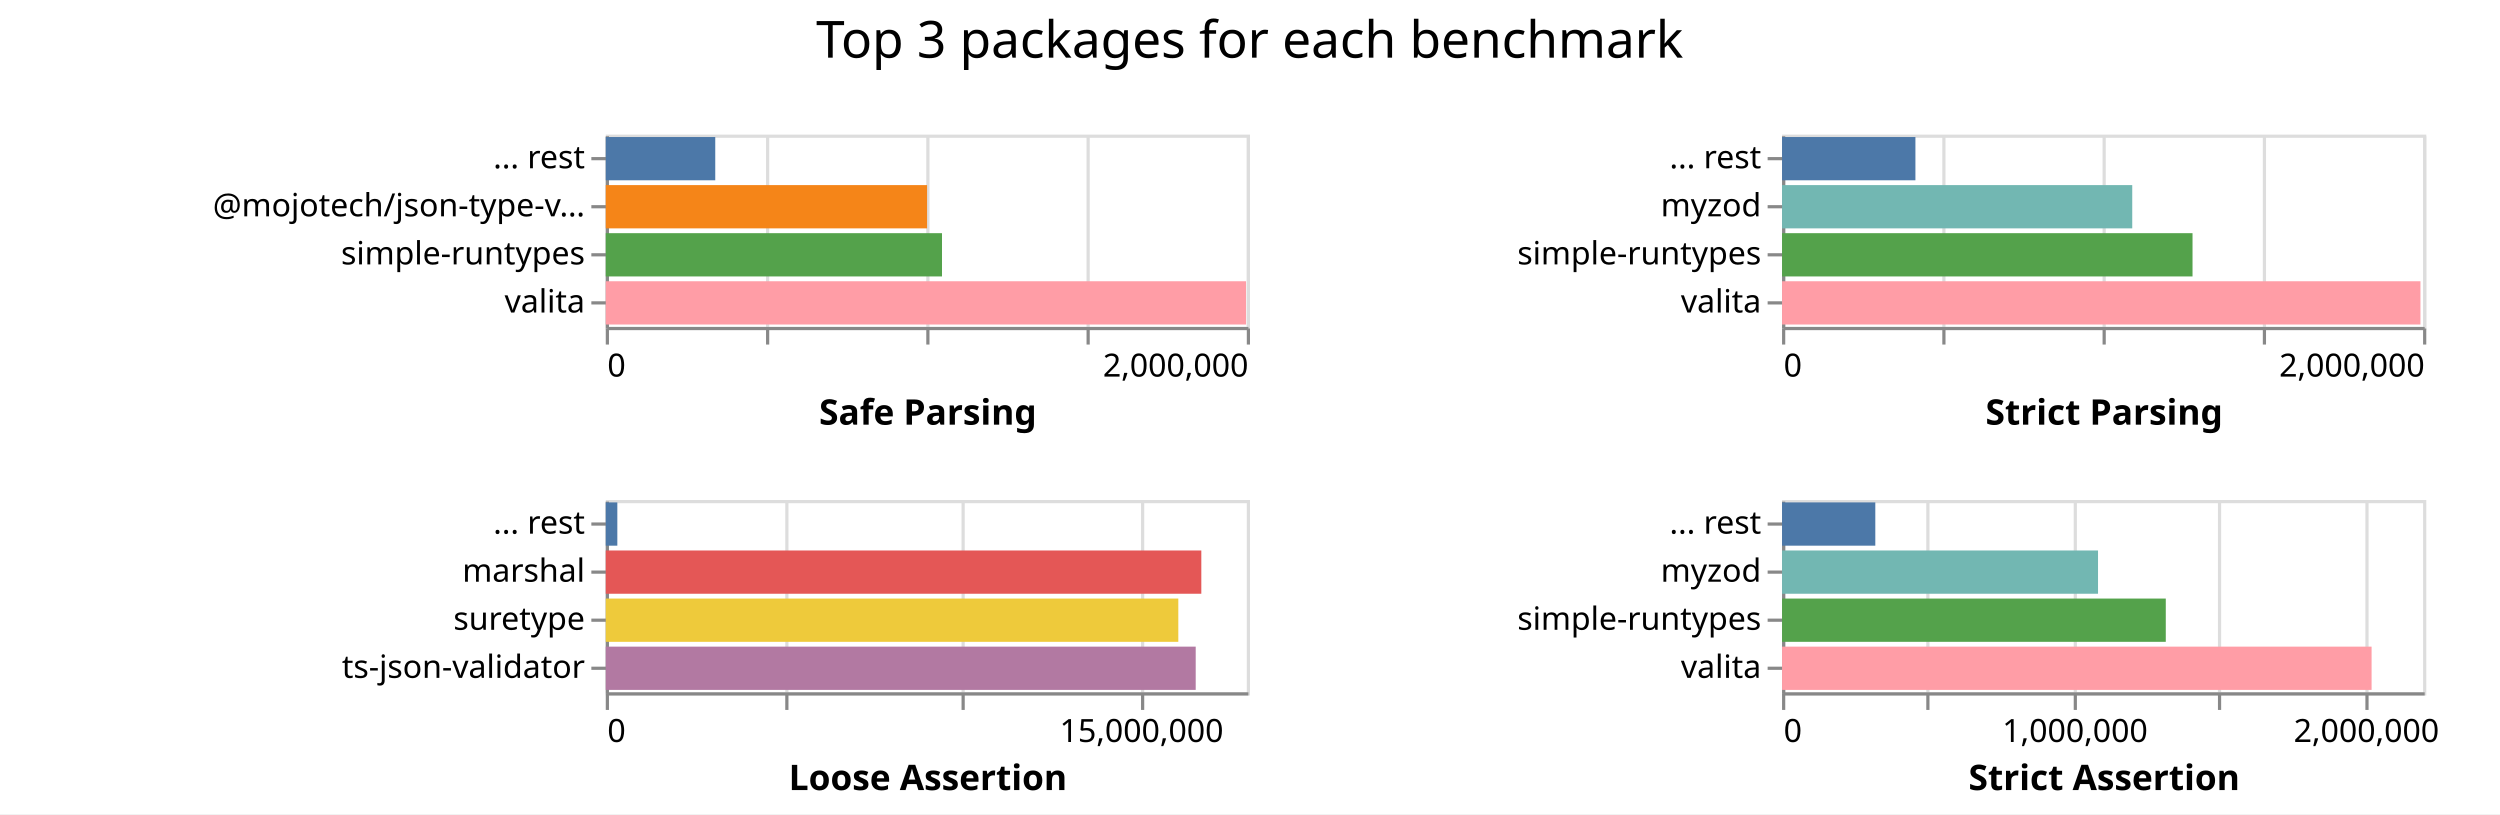
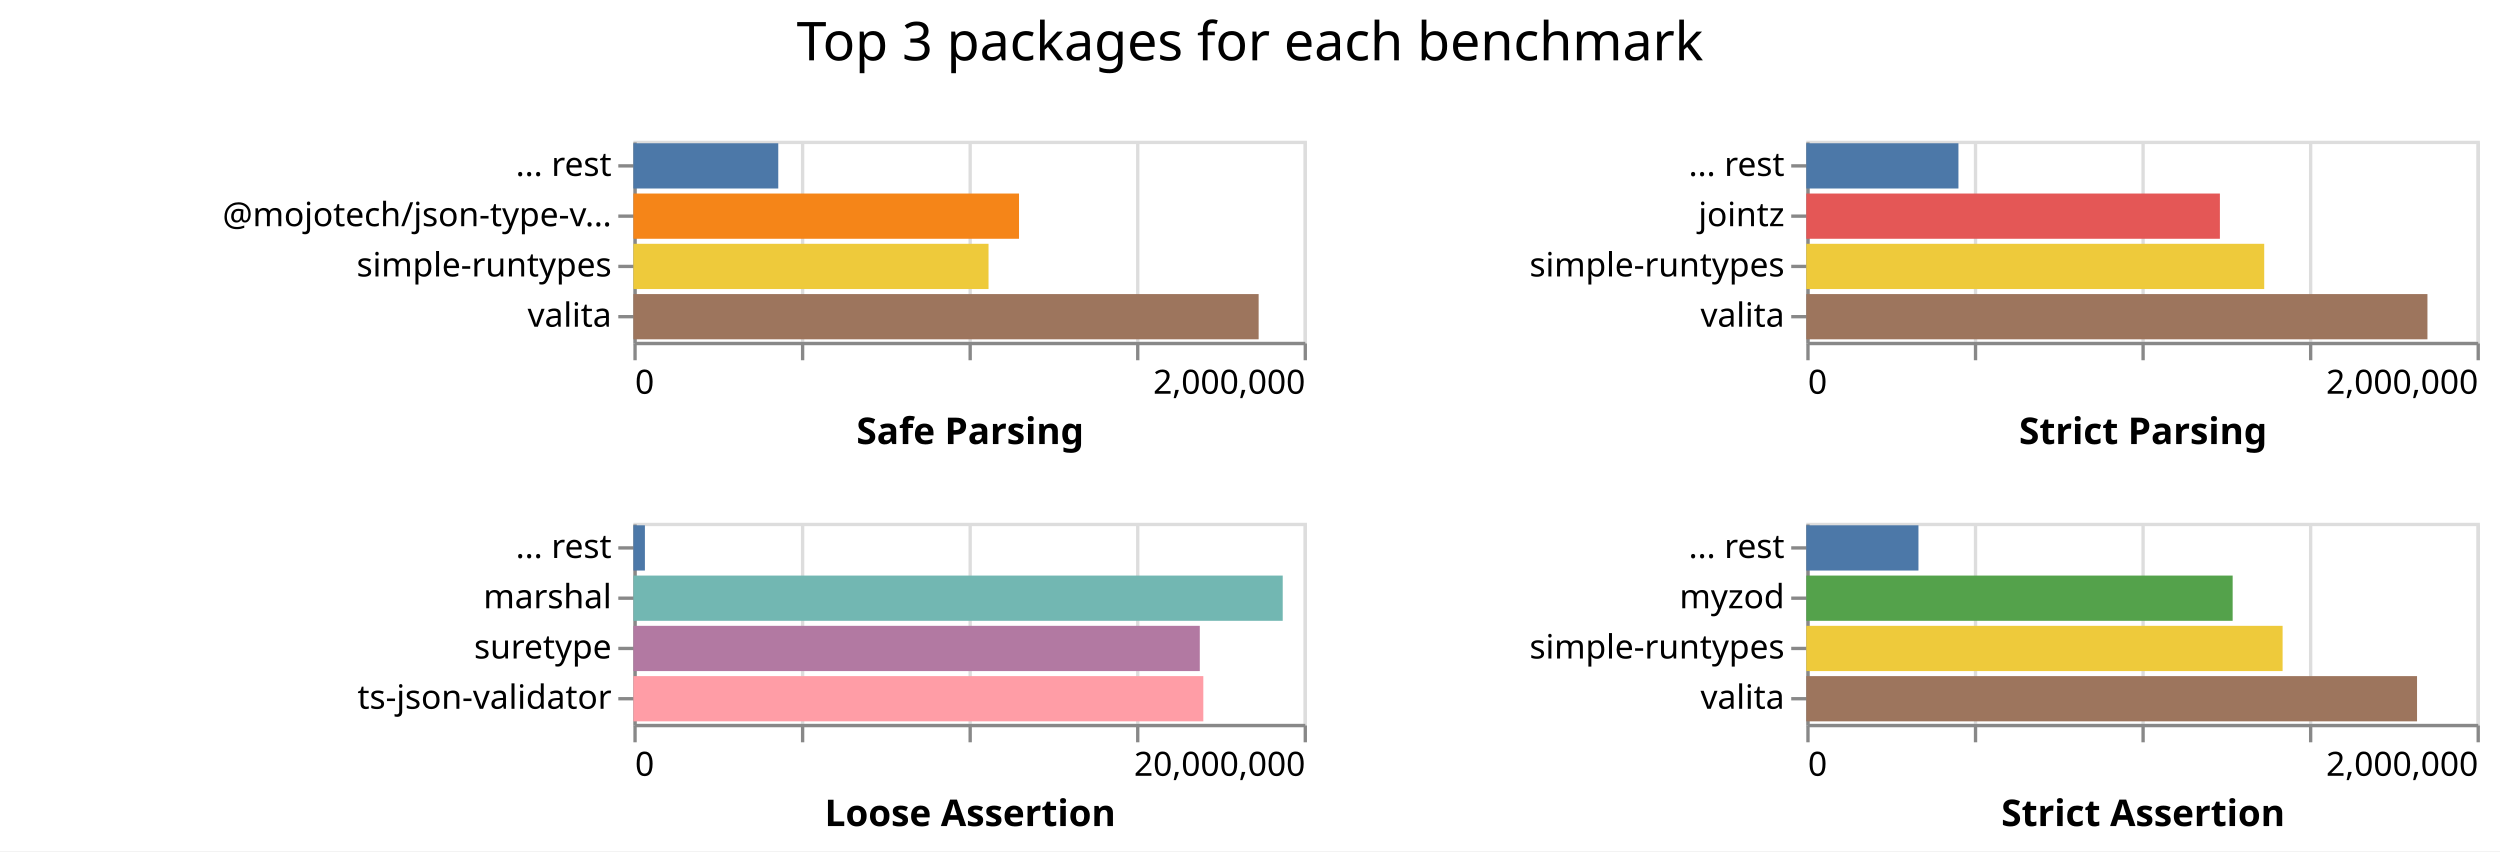
- <svg xmlns="http://www.w3.org/2000/svg" class="marks" width="780" height="254">
-   <path fill="#fff" d="M0 0h780v254H0z" />
+ <svg xmlns="http://www.w3.org/2000/svg" class="marks" width="746" height="254">
+   <path fill="#fff" d="M0 0h746v254H0z" />
  <g class="mark-group role-frame root" aria-roledescription="group mark container" fill="none" stroke-miterlimit="10">
    <path class="background" aria-hidden="true" d="M189 42Z" />
    <g class="mark-group role-scope child__Safe_Parsing_group" aria-roledescription="group mark container">
      <path class="background" aria-hidden="true" d="M189.5 42.5h200v60h-200Z" stroke="#ddd" />
      <g class="mark-group role-axis" aria-roledescription="axis" aria-label="X-axis for a linear scale with values from 0 to 2,000,000">
        <path class="background" aria-hidden="true" d="M189.5 102.5Z" pointer-events="none" />
        <g class="mark-rule role-axis-grid" pointer-events="none" stroke="#ddd">
          <path d="M189.5 102.5v-60M239.5 102.5v-60M289.5 102.5v-60M339.5 102.5v-60M389.5 102.5v-60" />
        </g>
      </g>
      <g pointer-events="none" class="mark-group role-axis" aria-roledescription="axis" aria-label="X-axis titled 'Safe Parsing' for a linear scale with values from 0 to 2,000,000">
        <path class="background" aria-hidden="true" d="M189.5 102.5Z" />
        <g class="mark-rule role-axis-tick" stroke="#888">
          <path d="M189.5 102.5v5M239.5 102.5v5M289.5 102.5v5M339.5 102.5v5M389.5 102.5v5" />
        </g>
        <g class="mark-text role-axis-label" font-family="sans-serif" font-size="10" fill="#000">
          <text transform="translate(189.5 117.5)">0</text>
          <text text-anchor="end" transform="translate(389.5 117.5)">2,000,000</text>
        </g>
        <path stroke="#888" d="M189.5 102.5h200" class="mark-rule role-axis-domain" />
        <text text-anchor="middle" transform="translate(289.5 132.5)" font-family="sans-serif" font-size="11" font-weight="bold" fill="#000" class="mark-text role-axis-title">Safe Parsing</text>
      </g>
      <g pointer-events="none" class="mark-group role-axis" aria-roledescription="axis" aria-label="Y-axis for a discrete scale with 4 values: ... rest, @mojotech/json-type-validation, simple-runtypes, valita">
        <path class="background" aria-hidden="true" d="M189.5 42.5Z" />
        <g class="mark-rule role-axis-tick" stroke="#888">
          <path d="M189.5 49.5h-5M189.5 64.5h-5M189.5 79.5h-5M189.5 94.5h-5" />
        </g>
        <g class="mark-text role-axis-label" text-anchor="end" font-family="sans-serif" font-size="10" fill="#000">
          <text transform="translate(182.5 52.5)">... rest</text>
          <text transform="translate(182.5 67.5)">@mojotech/json-type-v…</text>
          <text transform="translate(182.5 82.5)">simple-runtypes</text>
          <text transform="translate(182.5 97.5)">valita</text>
        </g>
        <path stroke="#888" d="M189.5 42.5v60" class="mark-rule role-axis-domain" />
      </g>
      <g class="mark-rect role-mark child__Safe_Parsing_marks" aria-roledescription="rect mark container">
-         <path d="M189 87.75h199.762v13.5H189Z" fill="#ff9da6" />
-         <path d="M189 72.75h104.903v13.5H189Z" fill="#54a24b" />
-         <path d="M189 57.75h100.247v13.5H189Z" fill="#f58518" />
-         <path d="M189 42.75h34.159v13.5H189Z" fill="#4c78a8" />
+         <path d="M189 87.75h186.579v13.5H189Z" fill="#9d755d" />
+         <path d="M189 57.75h115.074v13.5H189Z" fill="#f58518" />
+         <path d="M189 72.75h105.978v13.5H189Z" fill="#eeca3b" />
+         <path d="M189 42.75h43.234v13.5H189Z" fill="#4c78a8" />
      </g>
    </g>
    <g class="mark-group role-scope child__Strict_Parsing_group" aria-roledescription="group mark container">
-       <path class="background" aria-hidden="true" d="M556.5 42.5h200v60h-200Z" stroke="#ddd" />
+       <path class="background" aria-hidden="true" d="M539.5 42.5h200v60h-200Z" stroke="#ddd" />
      <g class="mark-group role-axis" aria-roledescription="axis" aria-label="X-axis for a linear scale with values from 0 to 2,000,000">
-         <path class="background" aria-hidden="true" d="M556.5 102.5Z" pointer-events="none" />
+         <path class="background" aria-hidden="true" d="M539.5 102.5Z" pointer-events="none" />
        <g class="mark-rule role-axis-grid" pointer-events="none" stroke="#ddd">
-           <path d="M556.5 102.5v-60M606.5 102.5v-60M656.5 102.5v-60M706.5 102.5v-60M756.5 102.5v-60" />
+           <path d="M539.5 102.5v-60M589.5 102.5v-60M639.5 102.5v-60M689.5 102.5v-60M739.5 102.5v-60" />
        </g>
      </g>
      <g pointer-events="none" class="mark-group role-axis" aria-roledescription="axis" aria-label="X-axis titled 'Strict Parsing' for a linear scale with values from 0 to 2,000,000">
-         <path class="background" aria-hidden="true" d="M556.5 102.5Z" />
+         <path class="background" aria-hidden="true" d="M539.5 102.5Z" />
        <g class="mark-rule role-axis-tick" stroke="#888">
-           <path d="M556.5 102.5v5M606.5 102.5v5M656.5 102.5v5M706.5 102.5v5M756.5 102.5v5" />
+           <path d="M539.5 102.5v5M589.5 102.5v5M639.5 102.5v5M689.5 102.5v5M739.5 102.5v5" />
        </g>
        <g class="mark-text role-axis-label" font-family="sans-serif" font-size="10" fill="#000">
-           <text transform="translate(556.5 117.5)">0</text>
-           <text text-anchor="end" transform="translate(756.5 117.5)">2,000,000</text>
+           <text transform="translate(539.5 117.5)">0</text>
+           <text text-anchor="end" transform="translate(739.5 117.5)">2,000,000</text>
        </g>
-         <path stroke="#888" d="M556.5 102.5h200" class="mark-rule role-axis-domain" />
-         <text text-anchor="middle" transform="translate(656.5 132.5)" font-family="sans-serif" font-size="11" font-weight="bold" fill="#000" class="mark-text role-axis-title">Strict Parsing</text>
+         <path stroke="#888" d="M539.5 102.5h200" class="mark-rule role-axis-domain" />
+         <text text-anchor="middle" transform="translate(639.5 132.5)" font-family="sans-serif" font-size="11" font-weight="bold" fill="#000" class="mark-text role-axis-title">Strict Parsing</text>
      </g>
-       <g pointer-events="none" class="mark-group role-axis" aria-roledescription="axis" aria-label="Y-axis for a discrete scale with 4 values: ... rest, myzod, simple-runtypes, valita">
-         <path class="background" aria-hidden="true" d="M556.5 42.5Z" />
+       <g pointer-events="none" class="mark-group role-axis" aria-roledescription="axis" aria-label="Y-axis for a discrete scale with 4 values: ... rest, jointz, simple-runtypes, valita">
+         <path class="background" aria-hidden="true" d="M539.5 42.5Z" />
        <g class="mark-rule role-axis-tick" stroke="#888">
-           <path d="M556.5 49.5h-5M556.5 64.5h-5M556.5 79.5h-5M556.5 94.5h-5" />
+           <path d="M539.5 49.5h-5M539.5 64.5h-5M539.5 79.5h-5M539.5 94.5h-5" />
        </g>
        <g class="mark-text role-axis-label" text-anchor="end" font-family="sans-serif" font-size="10" fill="#000">
-           <text transform="translate(549.5 52.5)">... rest</text>
-           <text transform="translate(549.5 67.5)">myzod</text>
-           <text transform="translate(549.5 82.5)">simple-runtypes</text>
-           <text transform="translate(549.5 97.5)">valita</text>
+           <text transform="translate(532.5 52.5)">... rest</text>
+           <text transform="translate(532.5 67.5)">jointz</text>
+           <text transform="translate(532.5 82.5)">simple-runtypes</text>
+           <text transform="translate(532.5 97.5)">valita</text>
        </g>
-         <path stroke="#888" d="M556.5 42.5v60" class="mark-rule role-axis-domain" />
+         <path stroke="#888" d="M539.5 42.5v60" class="mark-rule role-axis-domain" />
      </g>
      <g class="mark-rect role-mark child__Strict_Parsing_marks" aria-roledescription="rect mark container">
-         <path d="M556 87.75h199.18v13.5H556Z" fill="#ff9da6" />
-         <path d="M556 72.75h128.067v13.5H556Z" fill="#54a24b" />
-         <path d="M556 57.75h109.259v13.5H556Z" fill="#72b7b2" />
-         <path d="M556 42.75h41.611v13.5H556Z" fill="#4c78a8" />
+         <path d="M539 87.75h185.35v13.5H539Z" fill="#9d755d" />
+         <path d="M539 72.75h136.642v13.5H539Z" fill="#eeca3b" />
+         <path d="M539 57.75h123.417v13.5H539Z" fill="#e45756" />
+         <path d="M539 42.75h45.399v13.5H539Z" fill="#4c78a8" />
      </g>
    </g>
    <g class="mark-group role-scope child__Loose_Assertion_group" aria-roledescription="group mark container">
      <path class="background" aria-hidden="true" d="M189.5 156.5h200v60h-200Z" stroke="#ddd" />
-       <g class="mark-group role-axis" aria-roledescription="axis" aria-label="X-axis for a linear scale with values from 0 to 18,000,000">
+       <g class="mark-group role-axis" aria-roledescription="axis" aria-label="X-axis for a linear scale with values from 0 to 20,000,000">
        <path class="background" aria-hidden="true" d="M189.5 216.5Z" pointer-events="none" />
        <g class="mark-rule role-axis-grid" pointer-events="none" stroke="#ddd">
-           <path d="M189.5 216.5v-60M245.5 216.5v-60M300.5 216.5v-60M356.5 216.5v-60" />
+           <path d="M189.5 216.5v-60M239.5 216.5v-60M289.5 216.5v-60M339.5 216.5v-60M389.5 216.5v-60" />
        </g>
      </g>
-       <g pointer-events="none" class="mark-group role-axis" aria-roledescription="axis" aria-label="X-axis titled 'Loose Assertion' for a linear scale with values from 0 to 18,000,000">
+       <g pointer-events="none" class="mark-group role-axis" aria-roledescription="axis" aria-label="X-axis titled 'Loose Assertion' for a linear scale with values from 0 to 20,000,000">
        <path class="background" aria-hidden="true" d="M189.5 216.5Z" />
        <g class="mark-rule role-axis-tick" stroke="#888">
-           <path d="M189.5 216.5v5M245.5 216.5v5M300.5 216.5v5M356.5 216.5v5" />
+           <path d="M189.5 216.5v5M239.5 216.5v5M289.5 216.5v5M339.5 216.5v5M389.5 216.5v5" />
        </g>
        <g class="mark-text role-axis-label" font-family="sans-serif" font-size="10" fill="#000">
          <text transform="translate(189.5 231.5)">0</text>
-           <text text-anchor="middle" transform="translate(356.167 231.5)">15,000,000</text>
+           <text text-anchor="end" transform="translate(389.5 231.5)">20,000,000</text>
        </g>
        <path stroke="#888" d="M189.5 216.5h200" class="mark-rule role-axis-domain" />
        <text text-anchor="middle" transform="translate(289.5 246.5)" font-family="sans-serif" font-size="11" font-weight="bold" fill="#000" class="mark-text role-axis-title">Loose Assertion</text>
      </g>
      <g pointer-events="none" class="mark-group role-axis" aria-roledescription="axis" aria-label="Y-axis for a discrete scale with 4 values: ... rest, marshal, suretype, ts-json-validator">
        <path class="background" aria-hidden="true" d="M189.5 156.5Z" />
        <g class="mark-rule role-axis-tick" stroke="#888">
          <path d="M189.5 163.5h-5M189.5 178.5h-5M189.5 193.5h-5M189.5 208.5h-5" />
        </g>
        <g class="mark-text role-axis-label" text-anchor="end" font-family="sans-serif" font-size="10" fill="#000">
          <text transform="translate(182.5 166.5)">... rest</text>
          <text transform="translate(182.5 181.5)">marshal</text>
          <text transform="translate(182.5 196.5)">suretype</text>
          <text transform="translate(182.5 211.5)">ts-json-validator</text>
        </g>
        <path stroke="#888" d="M189.5 156.5v60" class="mark-rule role-axis-domain" />
      </g>
      <g class="mark-rect role-mark child__Loose_Assertion_marks" aria-roledescription="rect mark container">
-         <path d="M189 171.75h185.812v13.5H189Z" fill="#e45756" />
-         <path d="M189 201.75h184.059v13.5H189Z" fill="#b279a2" />
-         <path d="M189 186.75h178.634v13.5H189Z" fill="#eeca3b" />
-         <path d="M189 156.75h3.607v13.5H189Z" fill="#4c78a8" />
+         <path d="M189 171.75h193.765v13.5H189Z" fill="#72b7b2" />
+         <path d="M189 201.75h170.07v13.5H189Z" fill="#ff9da6" />
+         <path d="M189 186.75h169.018v13.5H189Z" fill="#b279a2" />
+         <path d="M189 156.75h3.44v13.5H189Z" fill="#4c78a8" />
      </g>
    </g>
    <g class="mark-group role-scope child__Strict_Assertion_group" aria-roledescription="group mark container">
-       <path class="background" aria-hidden="true" d="M556.5 156.5h200v60h-200Z" stroke="#ddd" />
-       <g class="mark-group role-axis" aria-roledescription="axis" aria-label="X-axis for a linear scale with values from 0 to 2,200,000">
-         <path class="background" aria-hidden="true" d="M556.5 216.5Z" pointer-events="none" />
+       <path class="background" aria-hidden="true" d="M539.5 156.5h200v60h-200Z" stroke="#ddd" />
+       <g class="mark-group role-axis" aria-roledescription="axis" aria-label="X-axis for a linear scale with values from 0 to 2,000,000">
+         <path class="background" aria-hidden="true" d="M539.5 216.5Z" pointer-events="none" />
        <g class="mark-rule role-axis-grid" pointer-events="none" stroke="#ddd">
-           <path d="M556.5 216.5v-60M601.5 216.5v-60M647.5 216.5v-60M692.5 216.5v-60M738.5 216.5v-60" />
+           <path d="M539.5 216.5v-60M589.5 216.5v-60M639.5 216.5v-60M689.5 216.5v-60M739.5 216.5v-60" />
        </g>
      </g>
-       <g pointer-events="none" class="mark-group role-axis" aria-roledescription="axis" aria-label="X-axis titled 'Strict Assertion' for a linear scale with values from 0 to 2,200,000">
-         <path class="background" aria-hidden="true" d="M556.5 216.5Z" />
+       <g pointer-events="none" class="mark-group role-axis" aria-roledescription="axis" aria-label="X-axis titled 'Strict Assertion' for a linear scale with values from 0 to 2,000,000">
+         <path class="background" aria-hidden="true" d="M539.5 216.5Z" />
        <g class="mark-rule role-axis-tick" stroke="#888">
-           <path d="M556.5 216.5v5M601.5 216.5v5M647.5 216.5v5M692.5 216.5v5M738.5 216.5v5" />
+           <path d="M539.5 216.5v5M589.5 216.5v5M639.5 216.5v5M689.5 216.5v5M739.5 216.5v5" />
        </g>
        <g class="mark-text role-axis-label" font-family="sans-serif" font-size="10" fill="#000">
-           <text transform="translate(556.5 231.5)">0</text>
-           <text text-anchor="middle" transform="translate(647.41 231.5)">1,000,000</text>
-           <text text-anchor="middle" transform="translate(738.318 231.5)">2,000,000</text>
+           <text transform="translate(539.5 231.5)">0</text>
+           <text text-anchor="end" transform="translate(739.5 231.5)">2,000,000</text>
        </g>
-         <path stroke="#888" d="M556.5 216.5h200" class="mark-rule role-axis-domain" />
-         <text text-anchor="middle" transform="translate(656.5 246.5)" font-family="sans-serif" font-size="11" font-weight="bold" fill="#000" class="mark-text role-axis-title">Strict Assertion</text>
+         <path stroke="#888" d="M539.5 216.5h200" class="mark-rule role-axis-domain" />
+         <text text-anchor="middle" transform="translate(639.5 246.5)" font-family="sans-serif" font-size="11" font-weight="bold" fill="#000" class="mark-text role-axis-title">Strict Assertion</text>
      </g>
      <g pointer-events="none" class="mark-group role-axis" aria-roledescription="axis" aria-label="Y-axis for a discrete scale with 4 values: ... rest, myzod, simple-runtypes, valita">
-         <path class="background" aria-hidden="true" d="M556.5 156.5Z" />
+         <path class="background" aria-hidden="true" d="M539.5 156.5Z" />
        <g class="mark-rule role-axis-tick" stroke="#888">
-           <path d="M556.5 163.5h-5M556.5 178.5h-5M556.5 193.5h-5M556.5 208.5h-5" />
+           <path d="M539.5 163.5h-5M539.5 178.5h-5M539.5 193.5h-5M539.5 208.5h-5" />
        </g>
        <g class="mark-text role-axis-label" text-anchor="end" font-family="sans-serif" font-size="10" fill="#000">
-           <text transform="translate(549.5 166.5)">... rest</text>
-           <text transform="translate(549.5 181.5)">myzod</text>
-           <text transform="translate(549.5 196.5)">simple-runtypes</text>
-           <text transform="translate(549.5 211.5)">valita</text>
+           <text transform="translate(532.5 166.5)">... rest</text>
+           <text transform="translate(532.5 181.5)">myzod</text>
+           <text transform="translate(532.5 196.5)">simple-runtypes</text>
+           <text transform="translate(532.5 211.5)">valita</text>
        </g>
-         <path stroke="#888" d="M556.5 156.5v60" class="mark-rule role-axis-domain" />
+         <path stroke="#888" d="M539.5 156.5v60" class="mark-rule role-axis-domain" />
      </g>
      <g class="mark-rect role-mark child__Strict_Assertion_marks" aria-roledescription="rect mark container">
-         <path d="M556 201.75h183.937v13.5H556Z" fill="#ff9da6" />
-         <path d="M556 186.75h119.724v13.5H556Z" fill="#54a24b" />
-         <path d="M556 171.75h98.583v13.5H556Z" fill="#72b7b2" />
-         <path d="M556 156.75h29.096v13.5H556Z" fill="#4c78a8" />
+         <path d="M539 201.75h182.245v13.5H539Z" fill="#9d755d" />
+         <path d="M539 186.75h142.129v13.5H539Z" fill="#eeca3b" />
+         <path d="M539 171.75h127.225v13.5H539Z" fill="#54a24b" />
+         <path d="M539 156.75h33.468v13.5H539Z" fill="#4c78a8" />
      </g>
    </g>
    <g class="mark-group role-title">
-       <path class="background" aria-hidden="true" d="M389.91 5Z" pointer-events="none" />
-       <text text-anchor="middle" transform="translate(389.91 18)" font-family="sans-serif" font-size="16" fill="#000" class="mark-text role-title-text" aria-roledescription="title" aria-label="Title text 'Top 3 packages for each benchmark'" pointer-events="none">Top 3 packages for each benchmark</text>
+       <path class="background" aria-hidden="true" d="M373 5Z" pointer-events="none" />
+       <text text-anchor="middle" transform="translate(373 18)" font-family="sans-serif" font-size="16" fill="#000" class="mark-text role-title-text" aria-roledescription="title" aria-label="Title text 'Top 3 packages for each benchmark'" pointer-events="none">Top 3 packages for each benchmark</text>
    </g>
  </g>
</svg>
